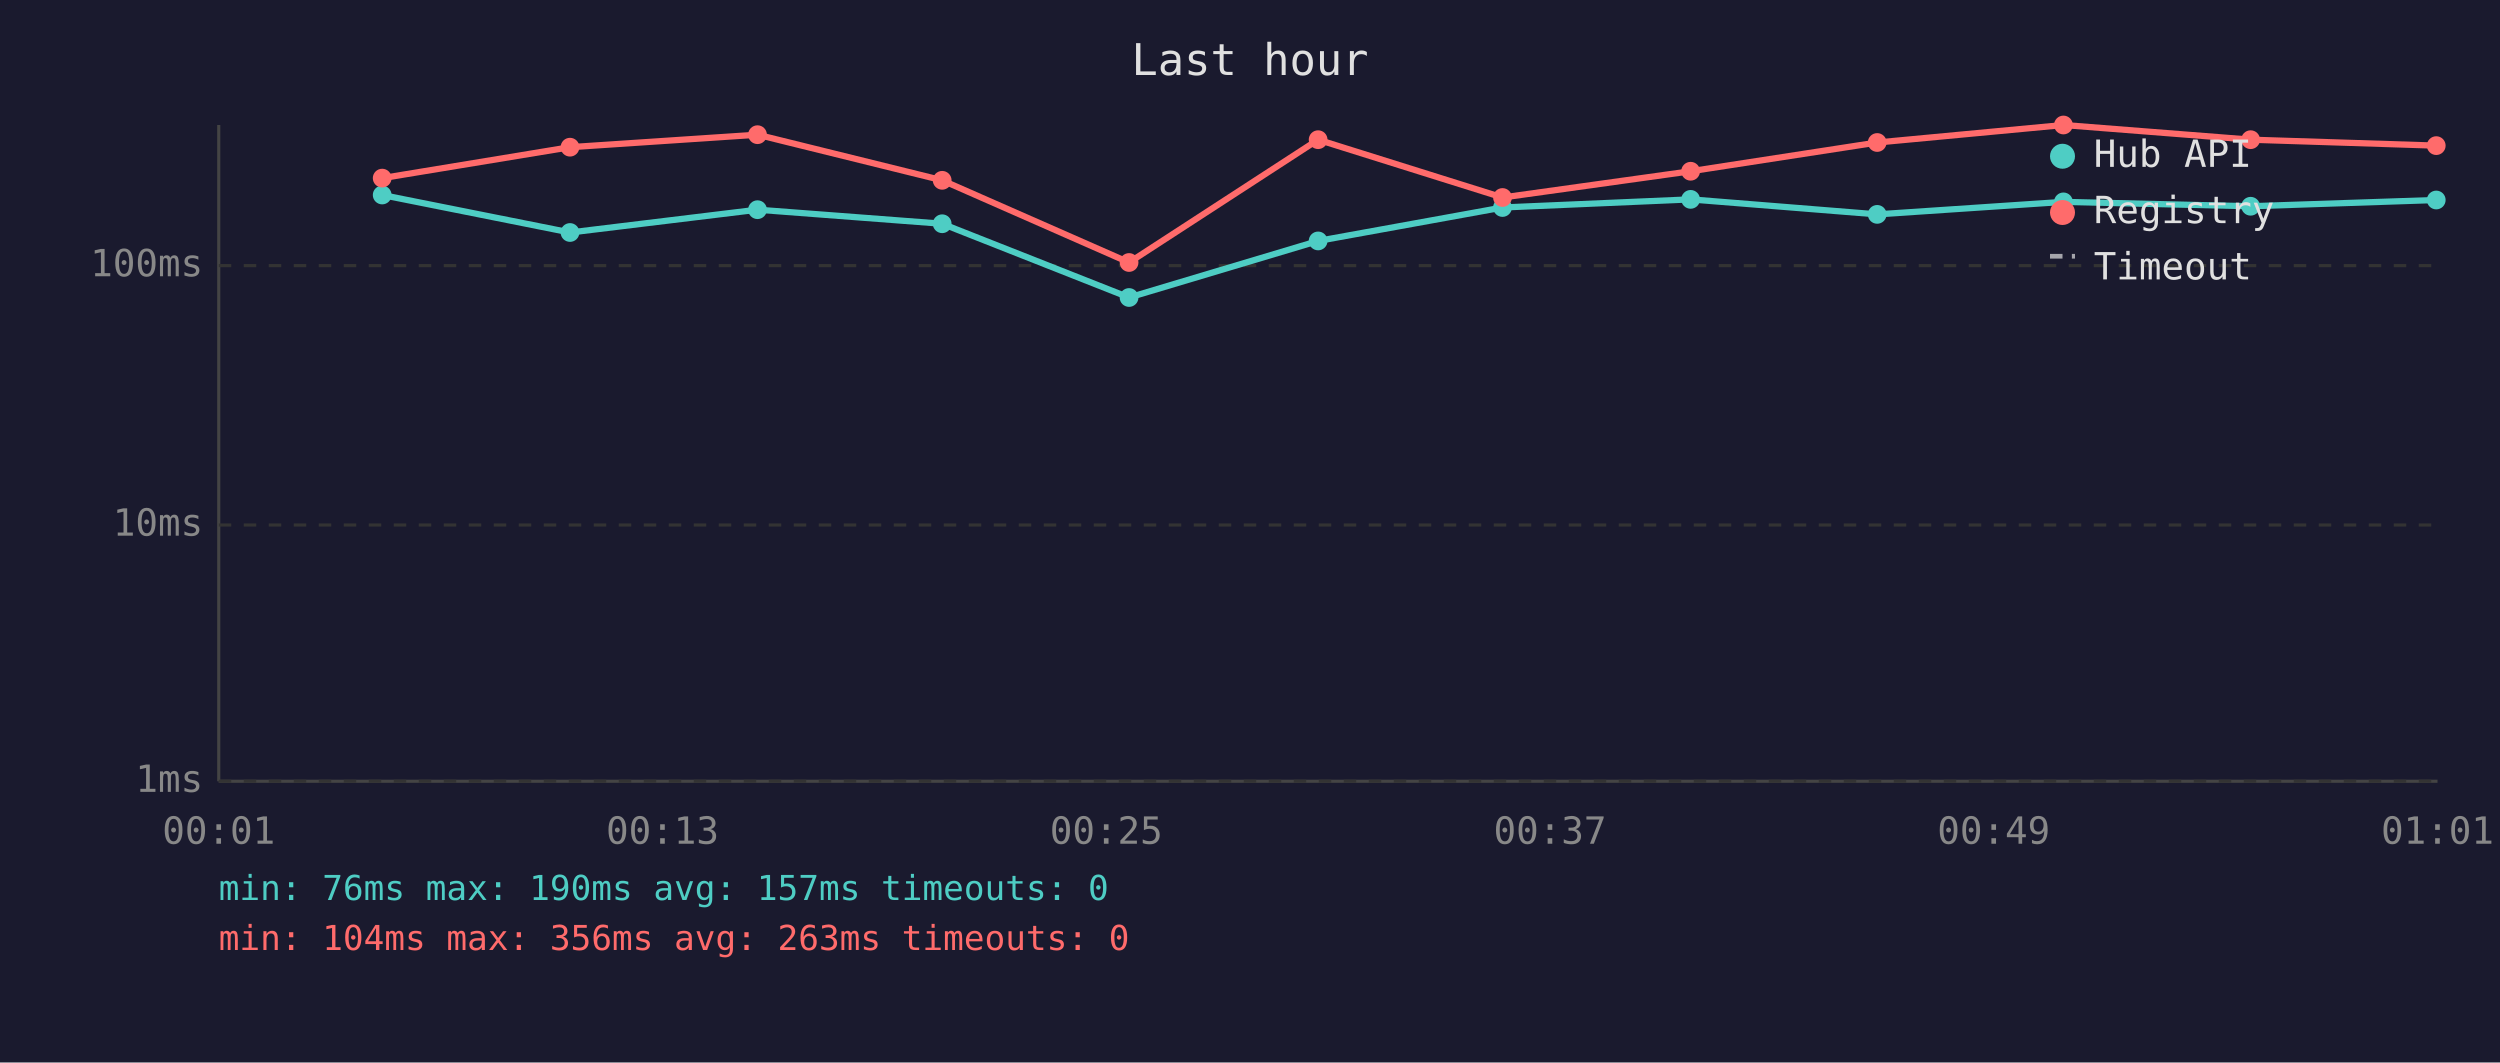
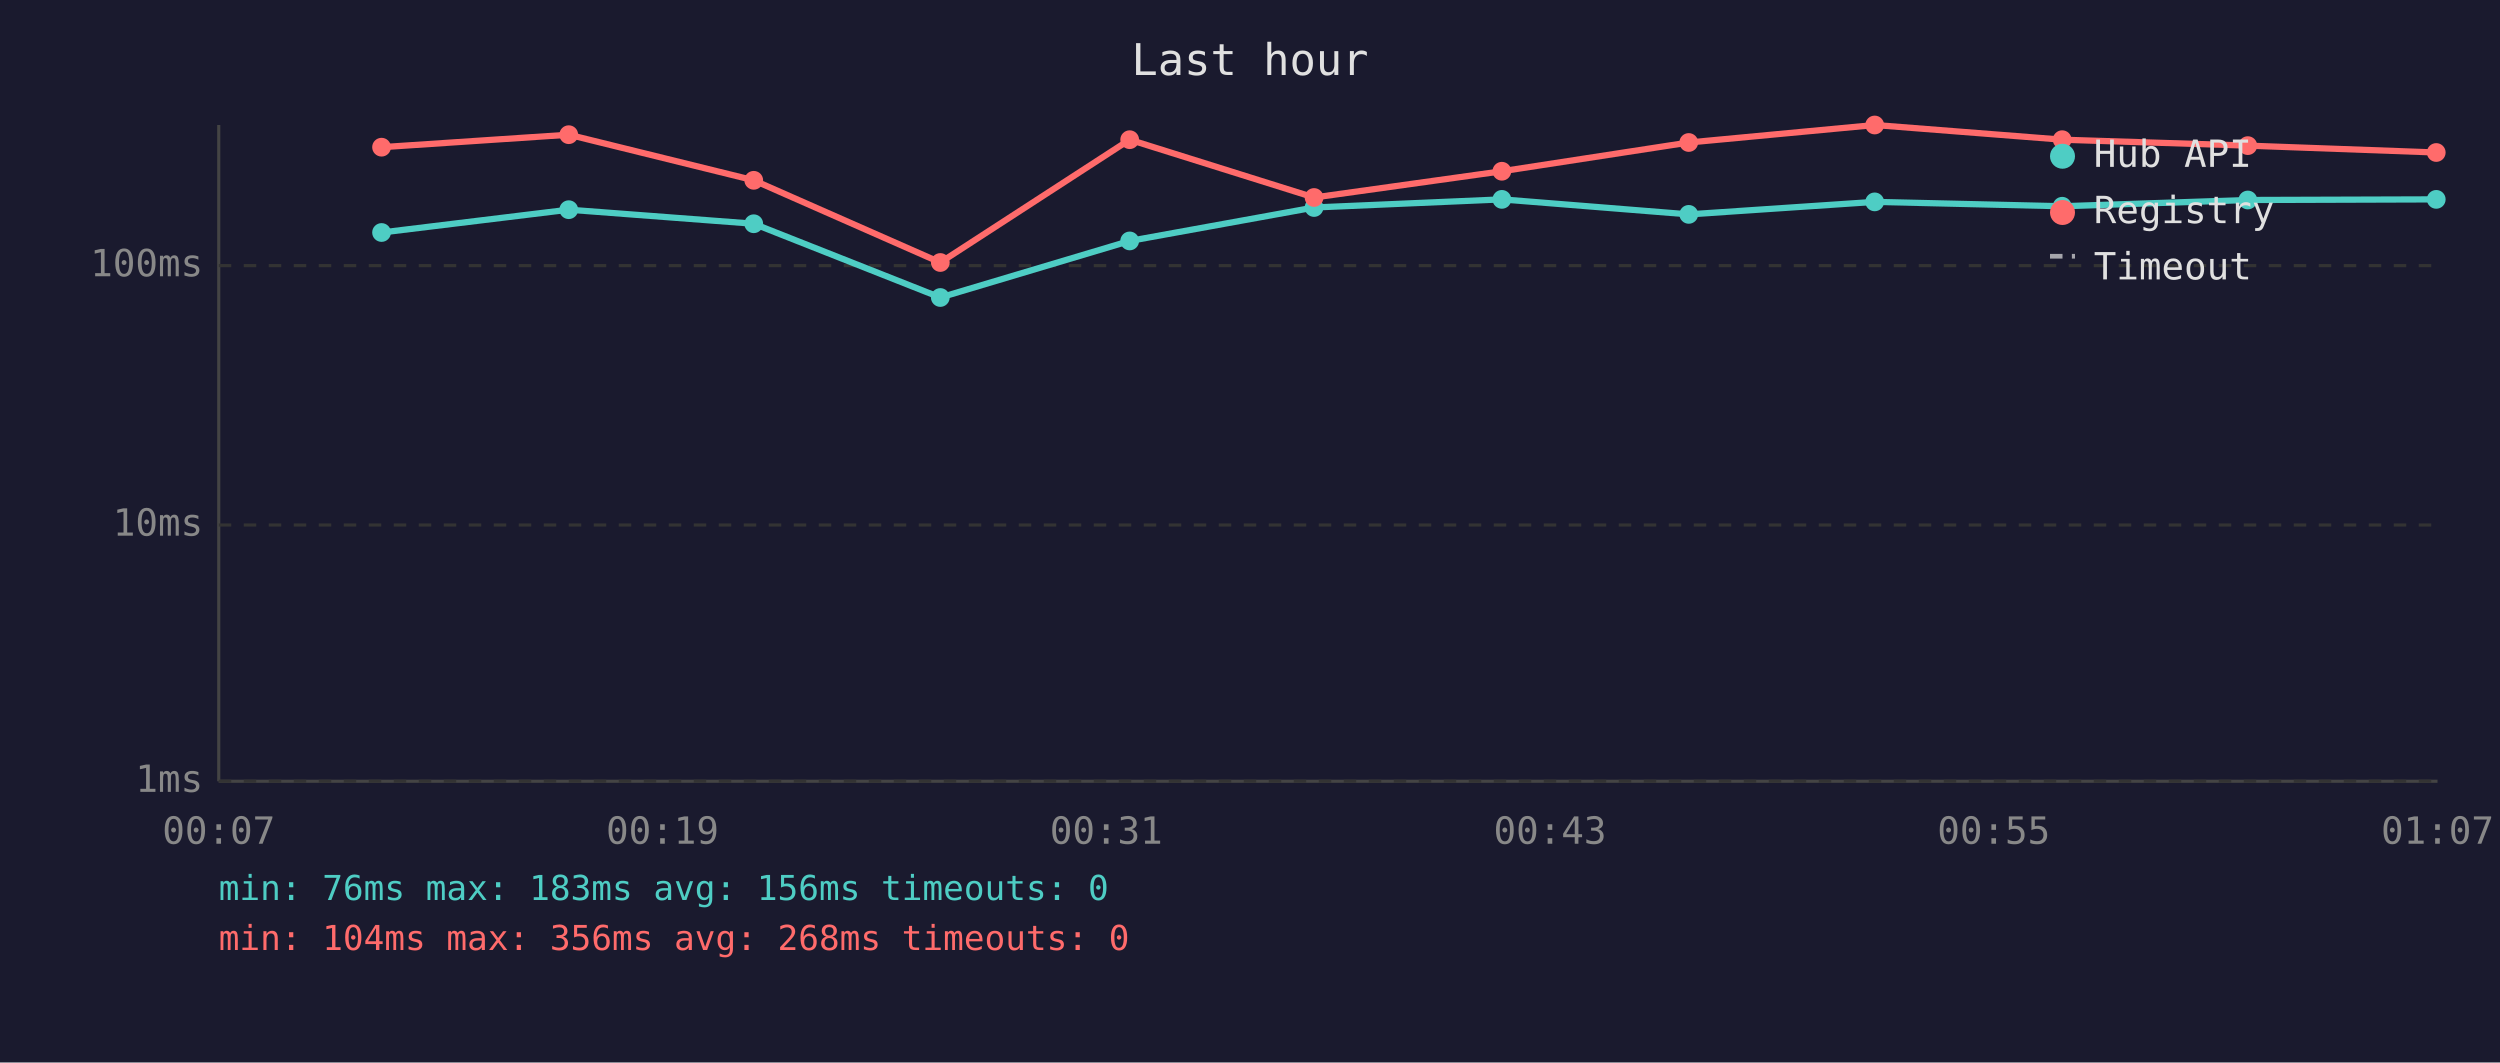
<svg xmlns="http://www.w3.org/2000/svg" viewBox="0 0 800 340" font-family="monospace" font-size="12">
  <rect width="800" height="340" fill="#1a1a2e" />
  <text x="400" y="24" fill="#e0e0e0" font-size="14" text-anchor="middle">Last hour</text>
  <line x1="70" y1="40" x2="70" y2="250" stroke="#444" stroke-width="1" />
  <line x1="70" y1="250" x2="780" y2="250" stroke="#444" stroke-width="1" />
  <line x1="70" y1="250" x2="780" y2="250" stroke="#333" stroke-width="1" stroke-dasharray="4" />
  <text x="65" y="250" fill="#888" text-anchor="end" dominant-baseline="middle">1ms</text>
  <line x1="70" y1="168" x2="780" y2="168" stroke="#333" stroke-width="1" stroke-dasharray="4" />
  <text x="65" y="168" fill="#888" text-anchor="end" dominant-baseline="middle">10ms</text>
  <line x1="70" y1="85" x2="780" y2="85" stroke="#333" stroke-width="1" stroke-dasharray="4" />
  <text x="65" y="85" fill="#888" text-anchor="end" dominant-baseline="middle">100ms</text>
-   <text x="70" y="270" fill="#888" text-anchor="middle">00:01</text>
-   <text x="212" y="270" fill="#888" text-anchor="middle">00:13</text>
-   <text x="354" y="270" fill="#888" text-anchor="middle">00:25</text>
-   <text x="496" y="270" fill="#888" text-anchor="middle">00:37</text>
-   <text x="638" y="270" fill="#888" text-anchor="middle">00:49</text>
-   <text x="780" y="270" fill="#888" text-anchor="middle">01:01</text>
-   <polyline points="122.3,62.4 182.4,74.4 242.4,67.1 301.5,71.6 361.3,95.2 421.8,77.1 480.8,66.4 541.0,63.8 600.7,68.6 660.3,64.6 720.2,66.0 779.6,64.0" fill="none" stroke="#4ecdc4" stroke-width="2" opacity="1" />
-   <circle cx="122.3" cy="62.4" r="3" fill="#4ecdc4" />
-   <circle cx="182.4" cy="74.4" r="3" fill="#4ecdc4" />
-   <circle cx="242.4" cy="67.1" r="3" fill="#4ecdc4" />
-   <circle cx="301.5" cy="71.6" r="3" fill="#4ecdc4" />
-   <circle cx="361.3" cy="95.2" r="3" fill="#4ecdc4" />
-   <circle cx="421.8" cy="77.1" r="3" fill="#4ecdc4" />
-   <circle cx="480.8" cy="66.4" r="3" fill="#4ecdc4" />
-   <circle cx="541.0" cy="63.8" r="3" fill="#4ecdc4" />
-   <circle cx="600.7" cy="68.6" r="3" fill="#4ecdc4" />
-   <circle cx="660.3" cy="64.6" r="3" fill="#4ecdc4" />
-   <circle cx="720.2" cy="66.0" r="3" fill="#4ecdc4" />
-   <circle cx="779.6" cy="64.0" r="3" fill="#4ecdc4" />
-   <polyline points="122.3,57.0 182.4,47.1 242.4,43.1 301.5,57.7 361.3,84.0 421.8,44.7 480.8,63.2 541.0,54.8 600.7,45.6 660.3,40.0 720.2,44.7 779.6,46.6" fill="none" stroke="#ff6b6b" stroke-width="2" opacity="1" />
-   <circle cx="122.3" cy="57.0" r="3" fill="#ff6b6b" />
-   <circle cx="182.4" cy="47.1" r="3" fill="#ff6b6b" />
-   <circle cx="242.4" cy="43.1" r="3" fill="#ff6b6b" />
-   <circle cx="301.5" cy="57.7" r="3" fill="#ff6b6b" />
-   <circle cx="361.3" cy="84.0" r="3" fill="#ff6b6b" />
-   <circle cx="421.8" cy="44.7" r="3" fill="#ff6b6b" />
-   <circle cx="480.8" cy="63.2" r="3" fill="#ff6b6b" />
-   <circle cx="541.0" cy="54.8" r="3" fill="#ff6b6b" />
-   <circle cx="600.7" cy="45.6" r="3" fill="#ff6b6b" />
-   <circle cx="660.3" cy="40.0" r="3" fill="#ff6b6b" />
-   <circle cx="720.2" cy="44.7" r="3" fill="#ff6b6b" />
-   <circle cx="779.6" cy="46.6" r="3" fill="#ff6b6b" />
+   <text x="70" y="270" fill="#888" text-anchor="middle">00:07</text>
+   <text x="212" y="270" fill="#888" text-anchor="middle">00:19</text>
+   <text x="354" y="270" fill="#888" text-anchor="middle">00:31</text>
+   <text x="496" y="270" fill="#888" text-anchor="middle">00:43</text>
+   <text x="638" y="270" fill="#888" text-anchor="middle">00:55</text>
+   <text x="780" y="270" fill="#888" text-anchor="middle">01:07</text>
+   <polyline points="122.1,74.4 182.0,67.1 241.2,71.6 300.9,95.2 361.5,77.1 420.5,66.4 480.6,63.8 540.4,68.6 599.9,64.6 659.9,66.0 719.3,64.0 779.6,63.8" fill="none" stroke="#4ecdc4" stroke-width="2" opacity="1" />
+   <circle cx="122.1" cy="74.4" r="3" fill="#4ecdc4" />
+   <circle cx="182.0" cy="67.1" r="3" fill="#4ecdc4" />
+   <circle cx="241.2" cy="71.6" r="3" fill="#4ecdc4" />
+   <circle cx="300.9" cy="95.2" r="3" fill="#4ecdc4" />
+   <circle cx="361.5" cy="77.1" r="3" fill="#4ecdc4" />
+   <circle cx="420.5" cy="66.4" r="3" fill="#4ecdc4" />
+   <circle cx="480.6" cy="63.8" r="3" fill="#4ecdc4" />
+   <circle cx="540.4" cy="68.6" r="3" fill="#4ecdc4" />
+   <circle cx="599.9" cy="64.6" r="3" fill="#4ecdc4" />
+   <circle cx="659.9" cy="66.0" r="3" fill="#4ecdc4" />
+   <circle cx="719.3" cy="64.0" r="3" fill="#4ecdc4" />
+   <circle cx="779.6" cy="63.8" r="3" fill="#4ecdc4" />
+   <polyline points="122.1,47.1 182.0,43.1 241.2,57.7 300.9,84.0 361.5,44.7 420.5,63.2 480.6,54.8 540.4,45.6 599.9,40.0 659.9,44.7 719.3,46.6 779.6,48.8" fill="none" stroke="#ff6b6b" stroke-width="2" opacity="1" />
+   <circle cx="122.1" cy="47.1" r="3" fill="#ff6b6b" />
+   <circle cx="182.0" cy="43.1" r="3" fill="#ff6b6b" />
+   <circle cx="241.2" cy="57.7" r="3" fill="#ff6b6b" />
+   <circle cx="300.9" cy="84.0" r="3" fill="#ff6b6b" />
+   <circle cx="361.5" cy="44.7" r="3" fill="#ff6b6b" />
+   <circle cx="420.5" cy="63.2" r="3" fill="#ff6b6b" />
+   <circle cx="480.6" cy="54.8" r="3" fill="#ff6b6b" />
+   <circle cx="540.4" cy="45.6" r="3" fill="#ff6b6b" />
+   <circle cx="599.9" cy="40.0" r="3" fill="#ff6b6b" />
+   <circle cx="659.9" cy="44.7" r="3" fill="#ff6b6b" />
+   <circle cx="719.3" cy="46.6" r="3" fill="#ff6b6b" />
+   <circle cx="779.6" cy="48.8" r="3" fill="#ff6b6b" />
  <circle cx="660" cy="50" r="4" fill="#4ecdc4" />
  <text x="670" y="50" fill="#e0e0e0" dominant-baseline="middle">Hub API</text>
  <circle cx="660" cy="68" r="4" fill="#ff6b6b" />
  <text x="670" y="68" fill="#e0e0e0" dominant-baseline="middle">Registry</text>
  <line x1="656" y1="82" x2="664" y2="82" stroke="#e0e0e0" stroke-width="1.5" stroke-dasharray="4,3" opacity="0.7" />
  <text x="670" y="86" fill="#e0e0e0" dominant-baseline="middle">Timeout</text>
-   <text x="70" y="288" fill="#4ecdc4" font-size="11">min: 76ms  max: 190ms  avg: 157ms  timeouts: 0</text>
-   <text x="70" y="304" fill="#ff6b6b" font-size="11">min: 104ms  max: 356ms  avg: 263ms  timeouts: 0</text>
+   <text x="70" y="288" fill="#4ecdc4" font-size="11">min: 76ms  max: 183ms  avg: 156ms  timeouts: 0</text>
+   <text x="70" y="304" fill="#ff6b6b" font-size="11">min: 104ms  max: 356ms  avg: 268ms  timeouts: 0</text>
</svg>
